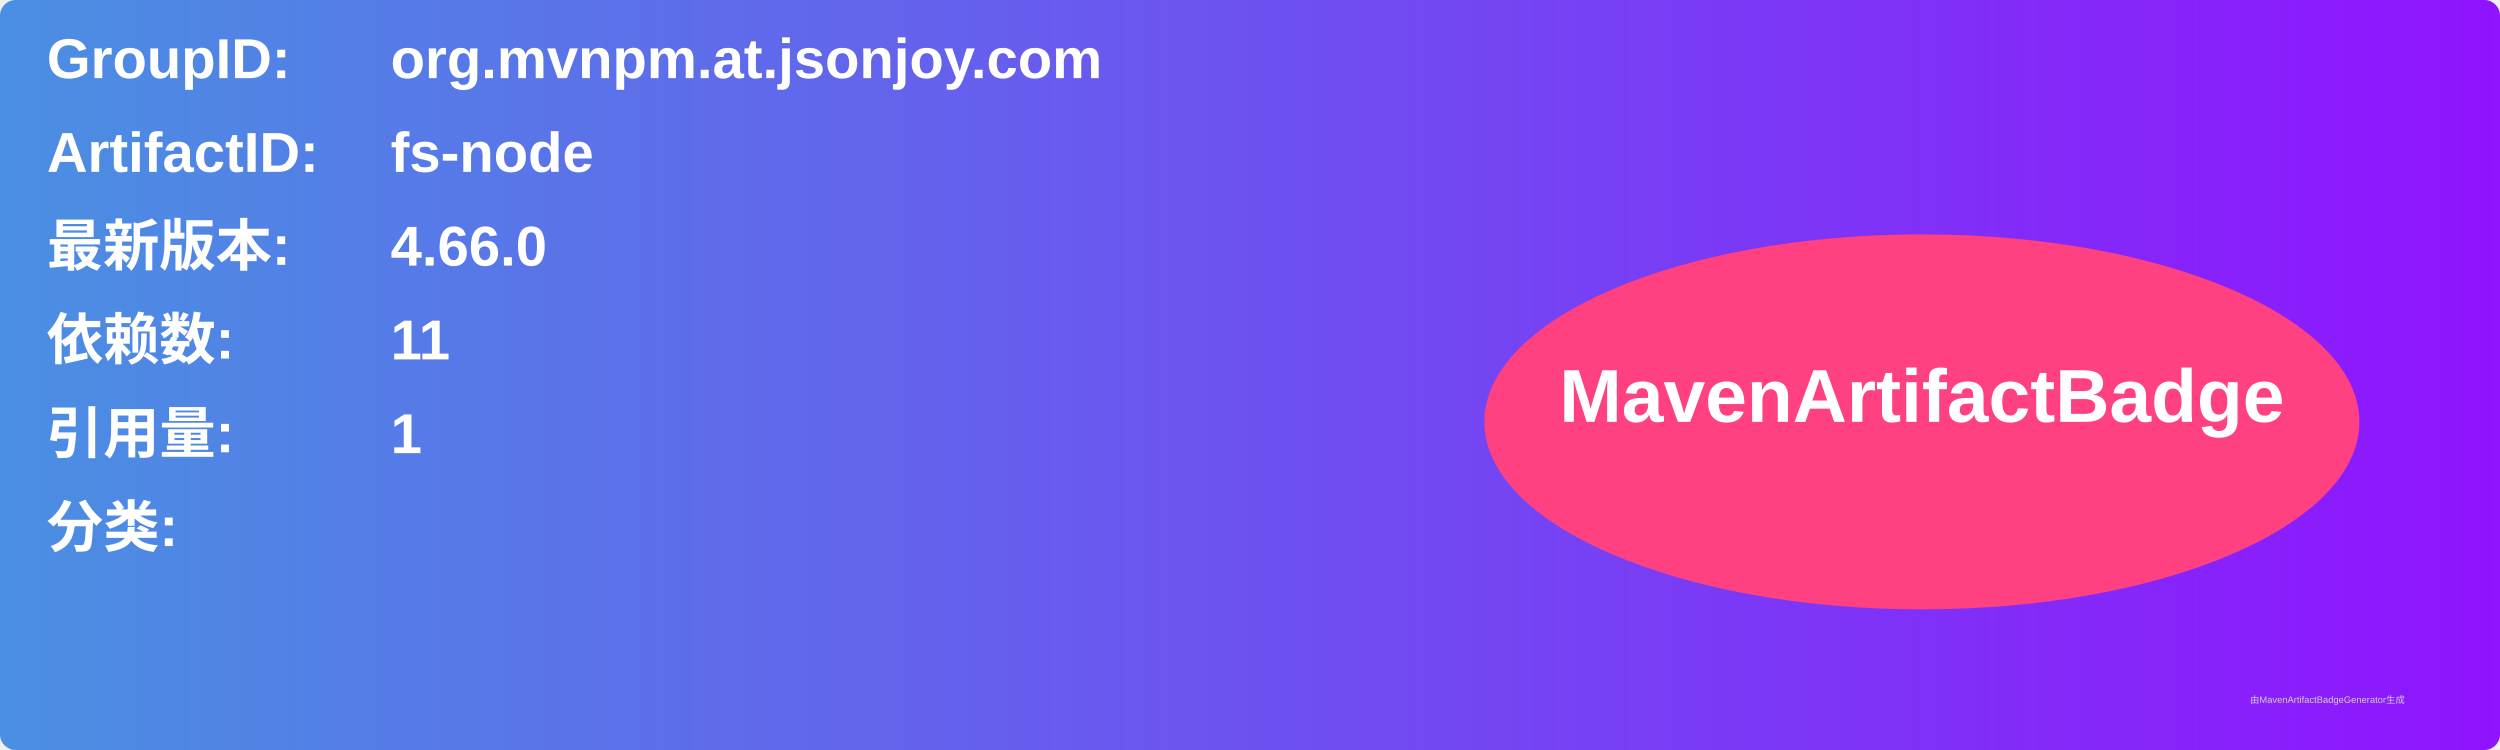
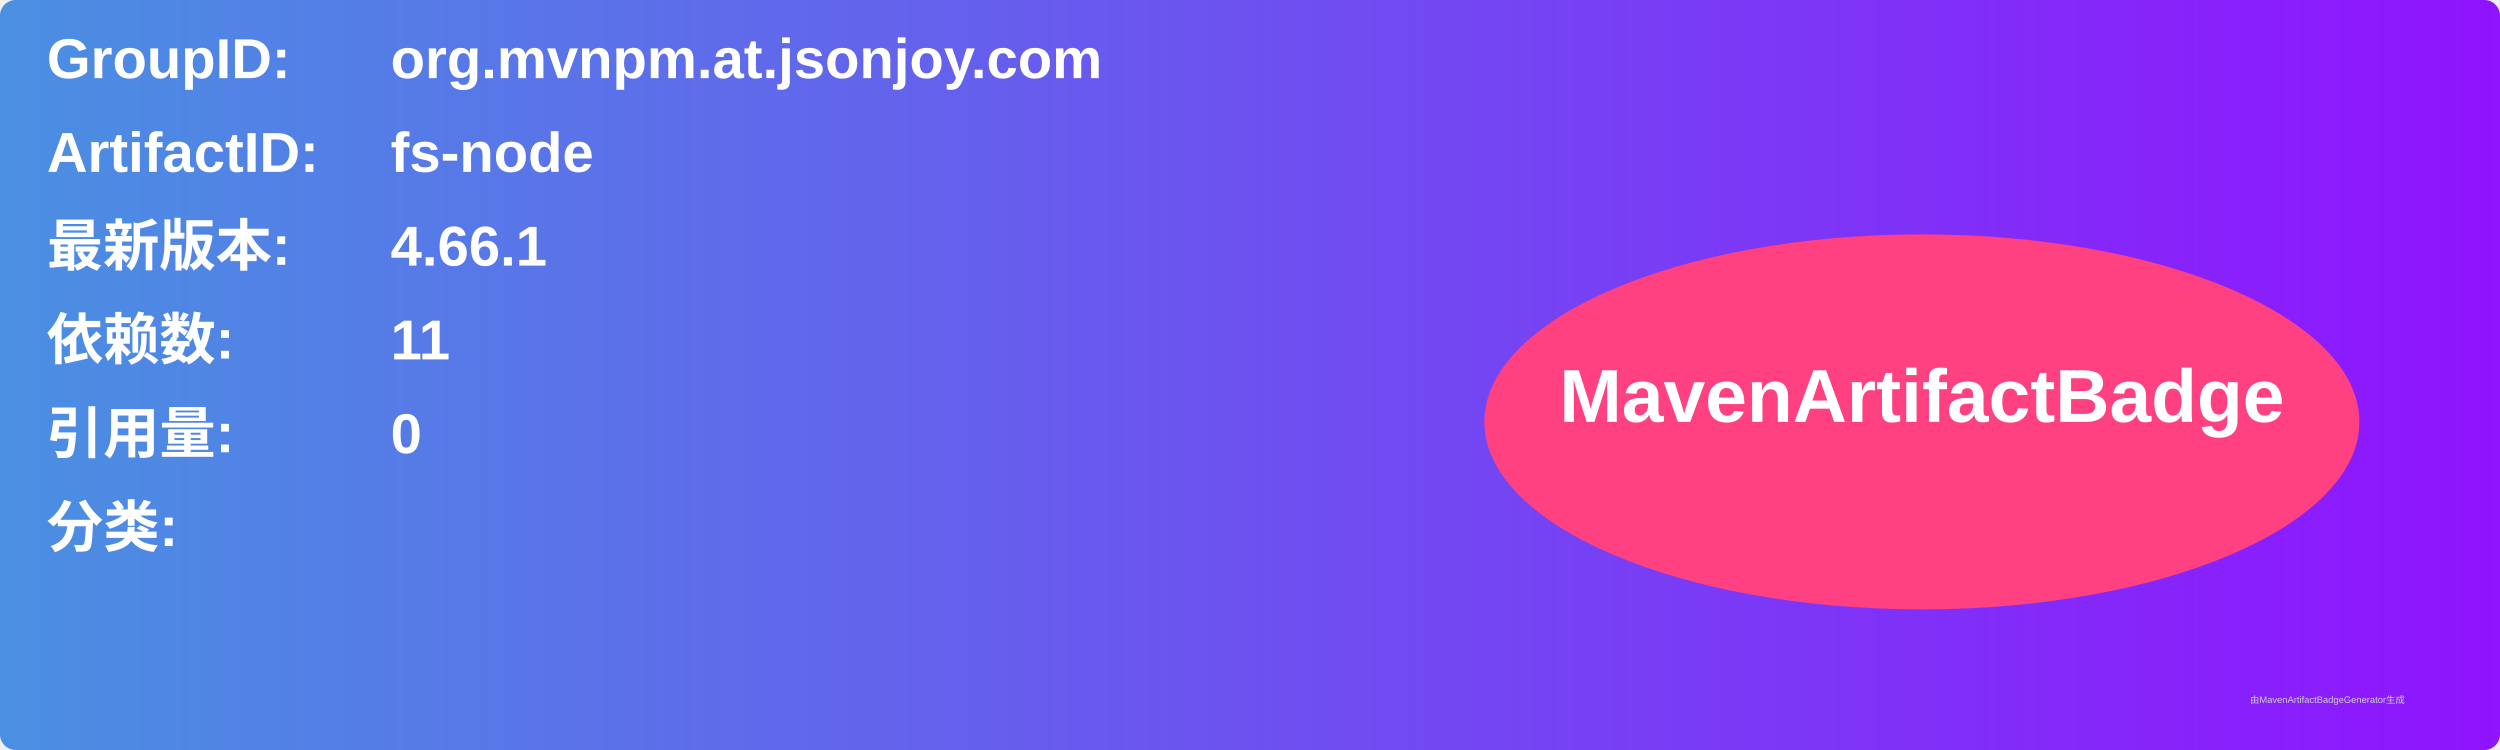
<svg xmlns="http://www.w3.org/2000/svg" width="800" height="240" viewBox="0 0 800 240">
  <linearGradient id="grad" x1="0%" y1="0%" x2="100%" y2="0%">
    <stop offset="0%" stop-color="#4a90e2" />
    <stop offset="100%" stop-color="#9013fe" />
  </linearGradient>
  <rect width="100%" height="100%" rx="5" ry="5" fill="url(#grad)" />
  <g transform="translate(15, 15)">
    <text x="0" y="10" font-family="Arial" font-size="18" fill="white" font-weight="bold" width="260">GroupID:</text>
    <text x="110" y="10" font-family="Arial" font-size="18" fill="white" font-weight="bold" width="460">org.mvnpm.at.jsonjoy.com</text>
    <text x="0" y="40" font-family="Arial" font-size="18" fill="white" font-weight="bold" width="260">ArtifactID:</text>
    <text x="110" y="40" font-family="Arial" font-size="18" fill="white" font-weight="bold" width="460">fs-node</text>
    <text x="0" y="70" font-family="Arial" font-size="18" fill="white" font-weight="bold">最新版本:</text>
    <text x="110" y="70" font-family="Arial" font-size="18" fill="white" font-weight="bold">
-       <tspan font-weight="bold">4.66.0</tspan>
+       <tspan font-weight="bold">4.66.1</tspan>
    </text>
    <text x="0" y="100" font-family="Arial" font-size="18" fill="white" font-weight="bold">依赖数: </text>
    <text x="110" y="100" font-family="Arial" font-size="18" fill="white">
      <tspan font-weight="bold">11</tspan>
    </text>
    <text x="0" y="130" font-family="Arial" font-size="18" fill="white" font-weight="bold">引用量: </text>
    <text x="110" y="130" font-family="Arial" font-size="18" fill="white">
-       <tspan font-weight="bold">1</tspan>
+       <tspan font-weight="bold">0</tspan>
    </text>
    <text x="0" y="160" font-family="Arial" font-size="18" fill="white" font-weight="bold">分类:</text>
    <text x="10" y="190" font-family="Arial" font-size="10" fill="white">
      <tspan font-weight="bold" />
    </text>
    <ellipse cx="600" cy="120" rx="140" ry="60" fill="#ff4081" />
    <text x="600" y="120" text-anchor="middle" font-family="Arial" font-size="24" fill="white" font-weight="bold">MavenArtifactBadge</text>
  </g>
  <text x="720" y="225" font-family="Arial" font-size="3" fill="#d0d0d0">由MavenArtifactBadgeGenerator生成</text>
</svg>
